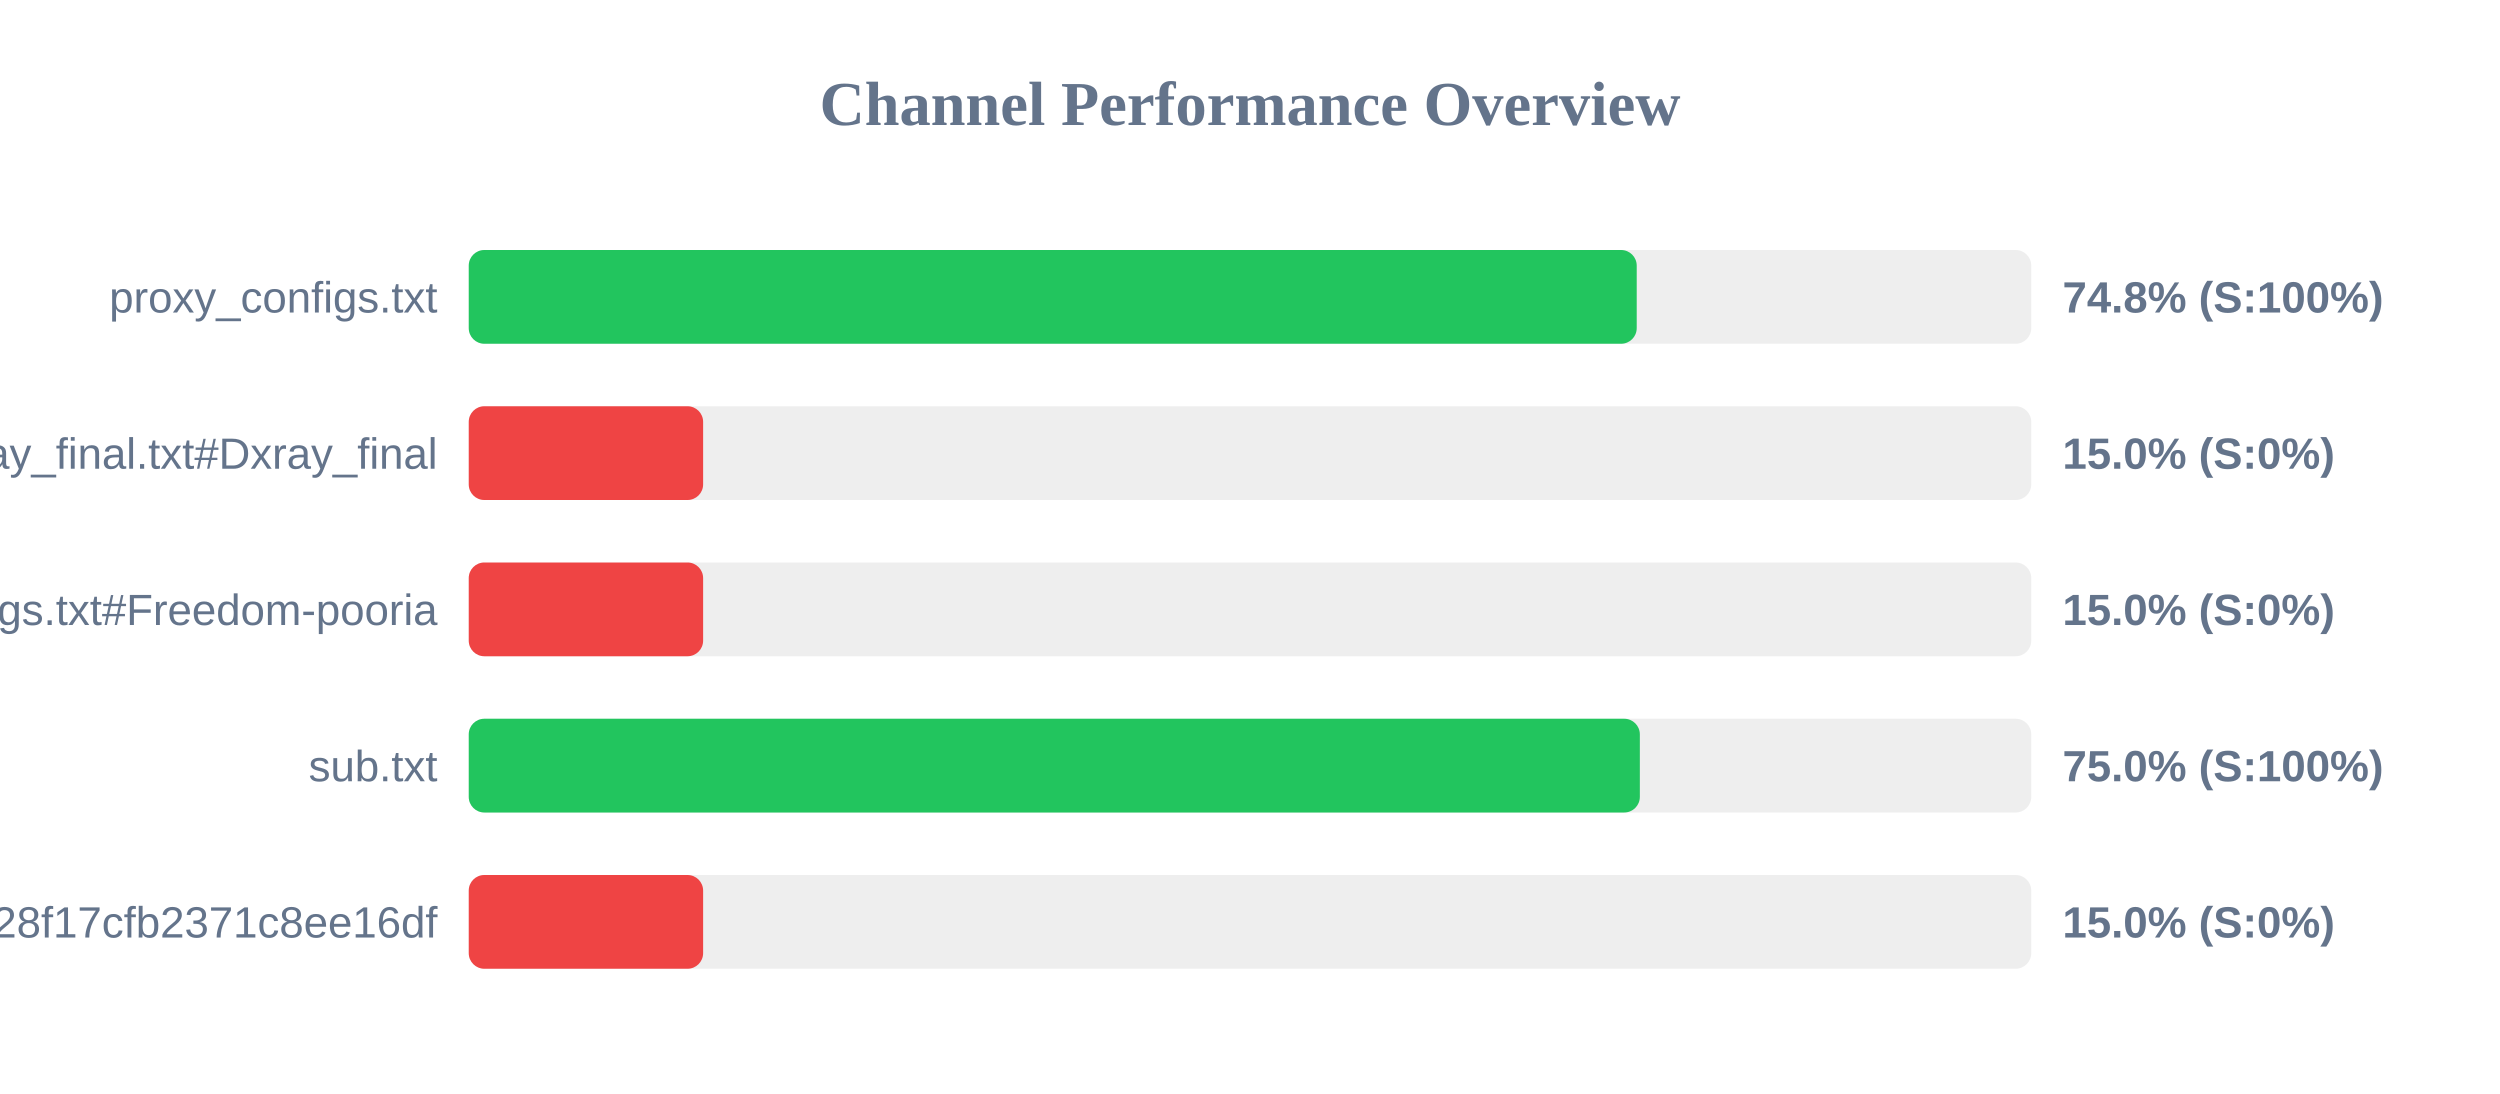
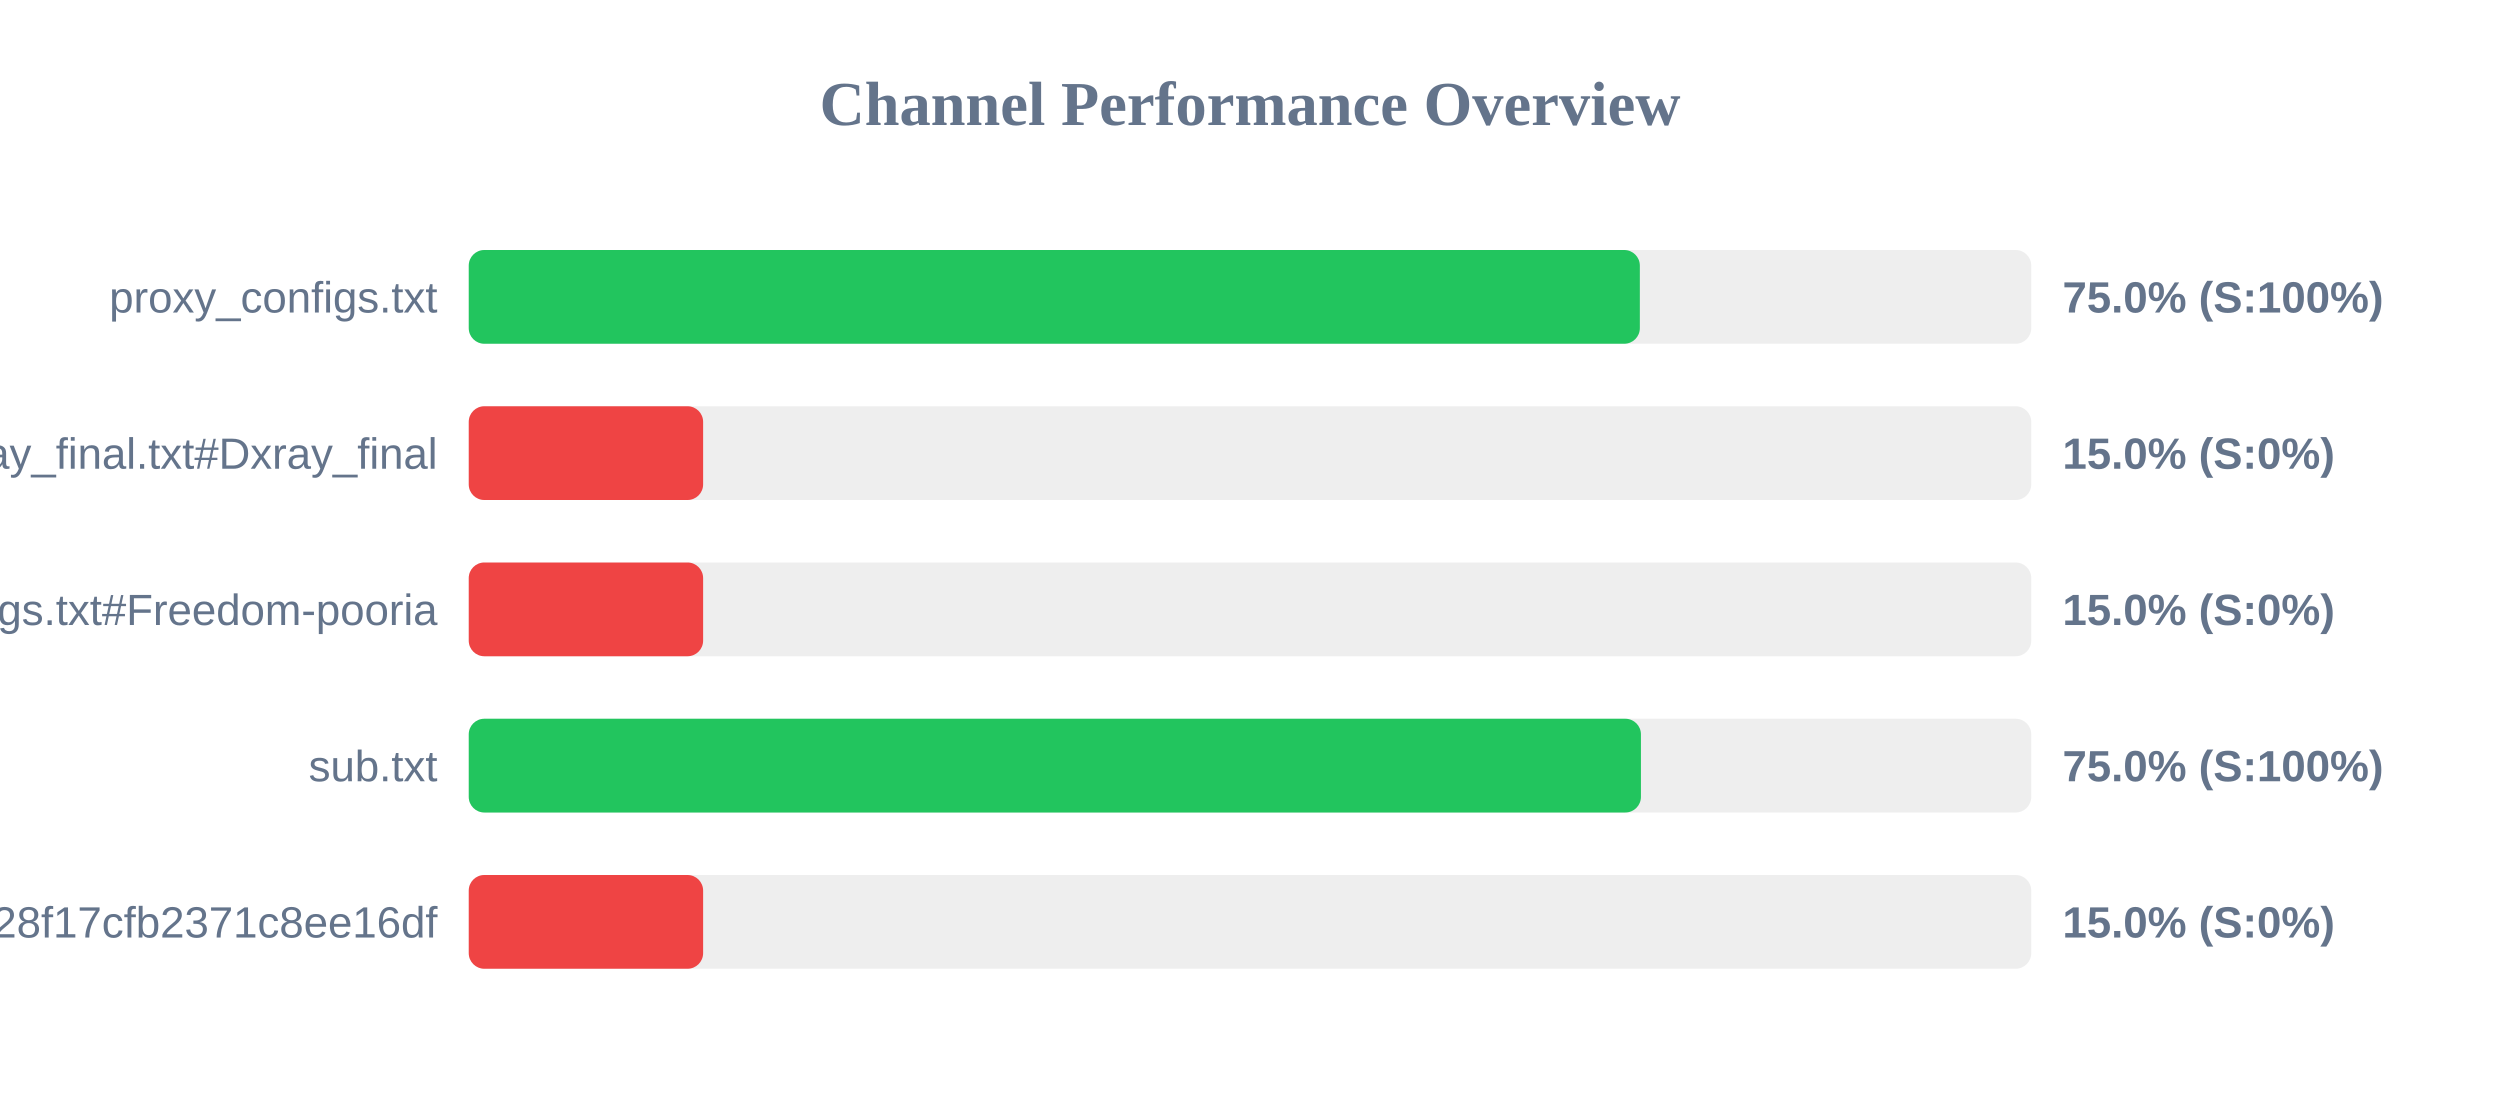
<svg xmlns="http://www.w3.org/2000/svg" width="800" height="350" version="1.1">
  <style>
        .row { font: 14px Arial; fill: #64748b; }
        .score { font: bold 14px Arial; fill: #64748b; }
    </style>
  <text x="400" y="40" text-anchor="middle" font-size="20px" font-weight="bold" fill="#64748b">Channel Performance Overview</text>
  <rect x="150" y="80" width="500" height="30" fill="#eee" rx="5" />
-   <rect x="150" y="80" width="373.75" height="30" fill="#22c55e" rx="5" />
+   <rect x="150" y="80" width="374.75" height="30" fill="#22c55e" rx="5" />
  <text x="140" y="100" text-anchor="end" class="row">proxy_configs.txt</text>
-   <text x="660" y="100" text-anchor="start" class="score">74.8% (S:100%)</text>
+   <text x="660" y="100" text-anchor="start" class="score">75.0% (S:100%)</text>
  <rect x="150" y="130" width="500" height="30" fill="#eee" rx="5" />
  <rect x="150" y="130" width="75.0" height="30" fill="#ef4444" rx="5" />
  <text x="140" y="150" text-anchor="end" class="row">xray_final.txt#Dxray_final</text>
  <text x="660" y="150" text-anchor="start" class="score">15.0% (S:0%)</text>
  <rect x="150" y="180" width="500" height="30" fill="#eee" rx="5" />
  <rect x="150" y="180" width="75.0" height="30" fill="#ef4444" rx="5" />
  <text x="140" y="200" text-anchor="end" class="row">v2ray_configs.txt#Freedom-pooria</text>
  <text x="660" y="200" text-anchor="start" class="score">15.0% (S:0%)</text>
  <rect x="150" y="230" width="500" height="30" fill="#eee" rx="5" />
-   <rect x="150" y="230" width="374.75" height="30" fill="#22c55e" rx="5" />
+   <rect x="150" y="230" width="375.1" height="30" fill="#22c55e" rx="5" />
  <text x="140" y="250" text-anchor="end" class="row">sub.txt</text>
  <text x="660" y="250" text-anchor="start" class="score">75.0% (S:100%)</text>
  <rect x="150" y="280" width="500" height="30" fill="#eee" rx="5" />
  <rect x="150" y="280" width="75.0" height="30" fill="#ef4444" rx="5" />
  <text x="140" y="300" text-anchor="end" class="row">?token=fedfed7b41b828f17cfb2371c8ee16df</text>
  <text x="660" y="300" text-anchor="start" class="score">15.0% (S:0%)</text>
</svg>
